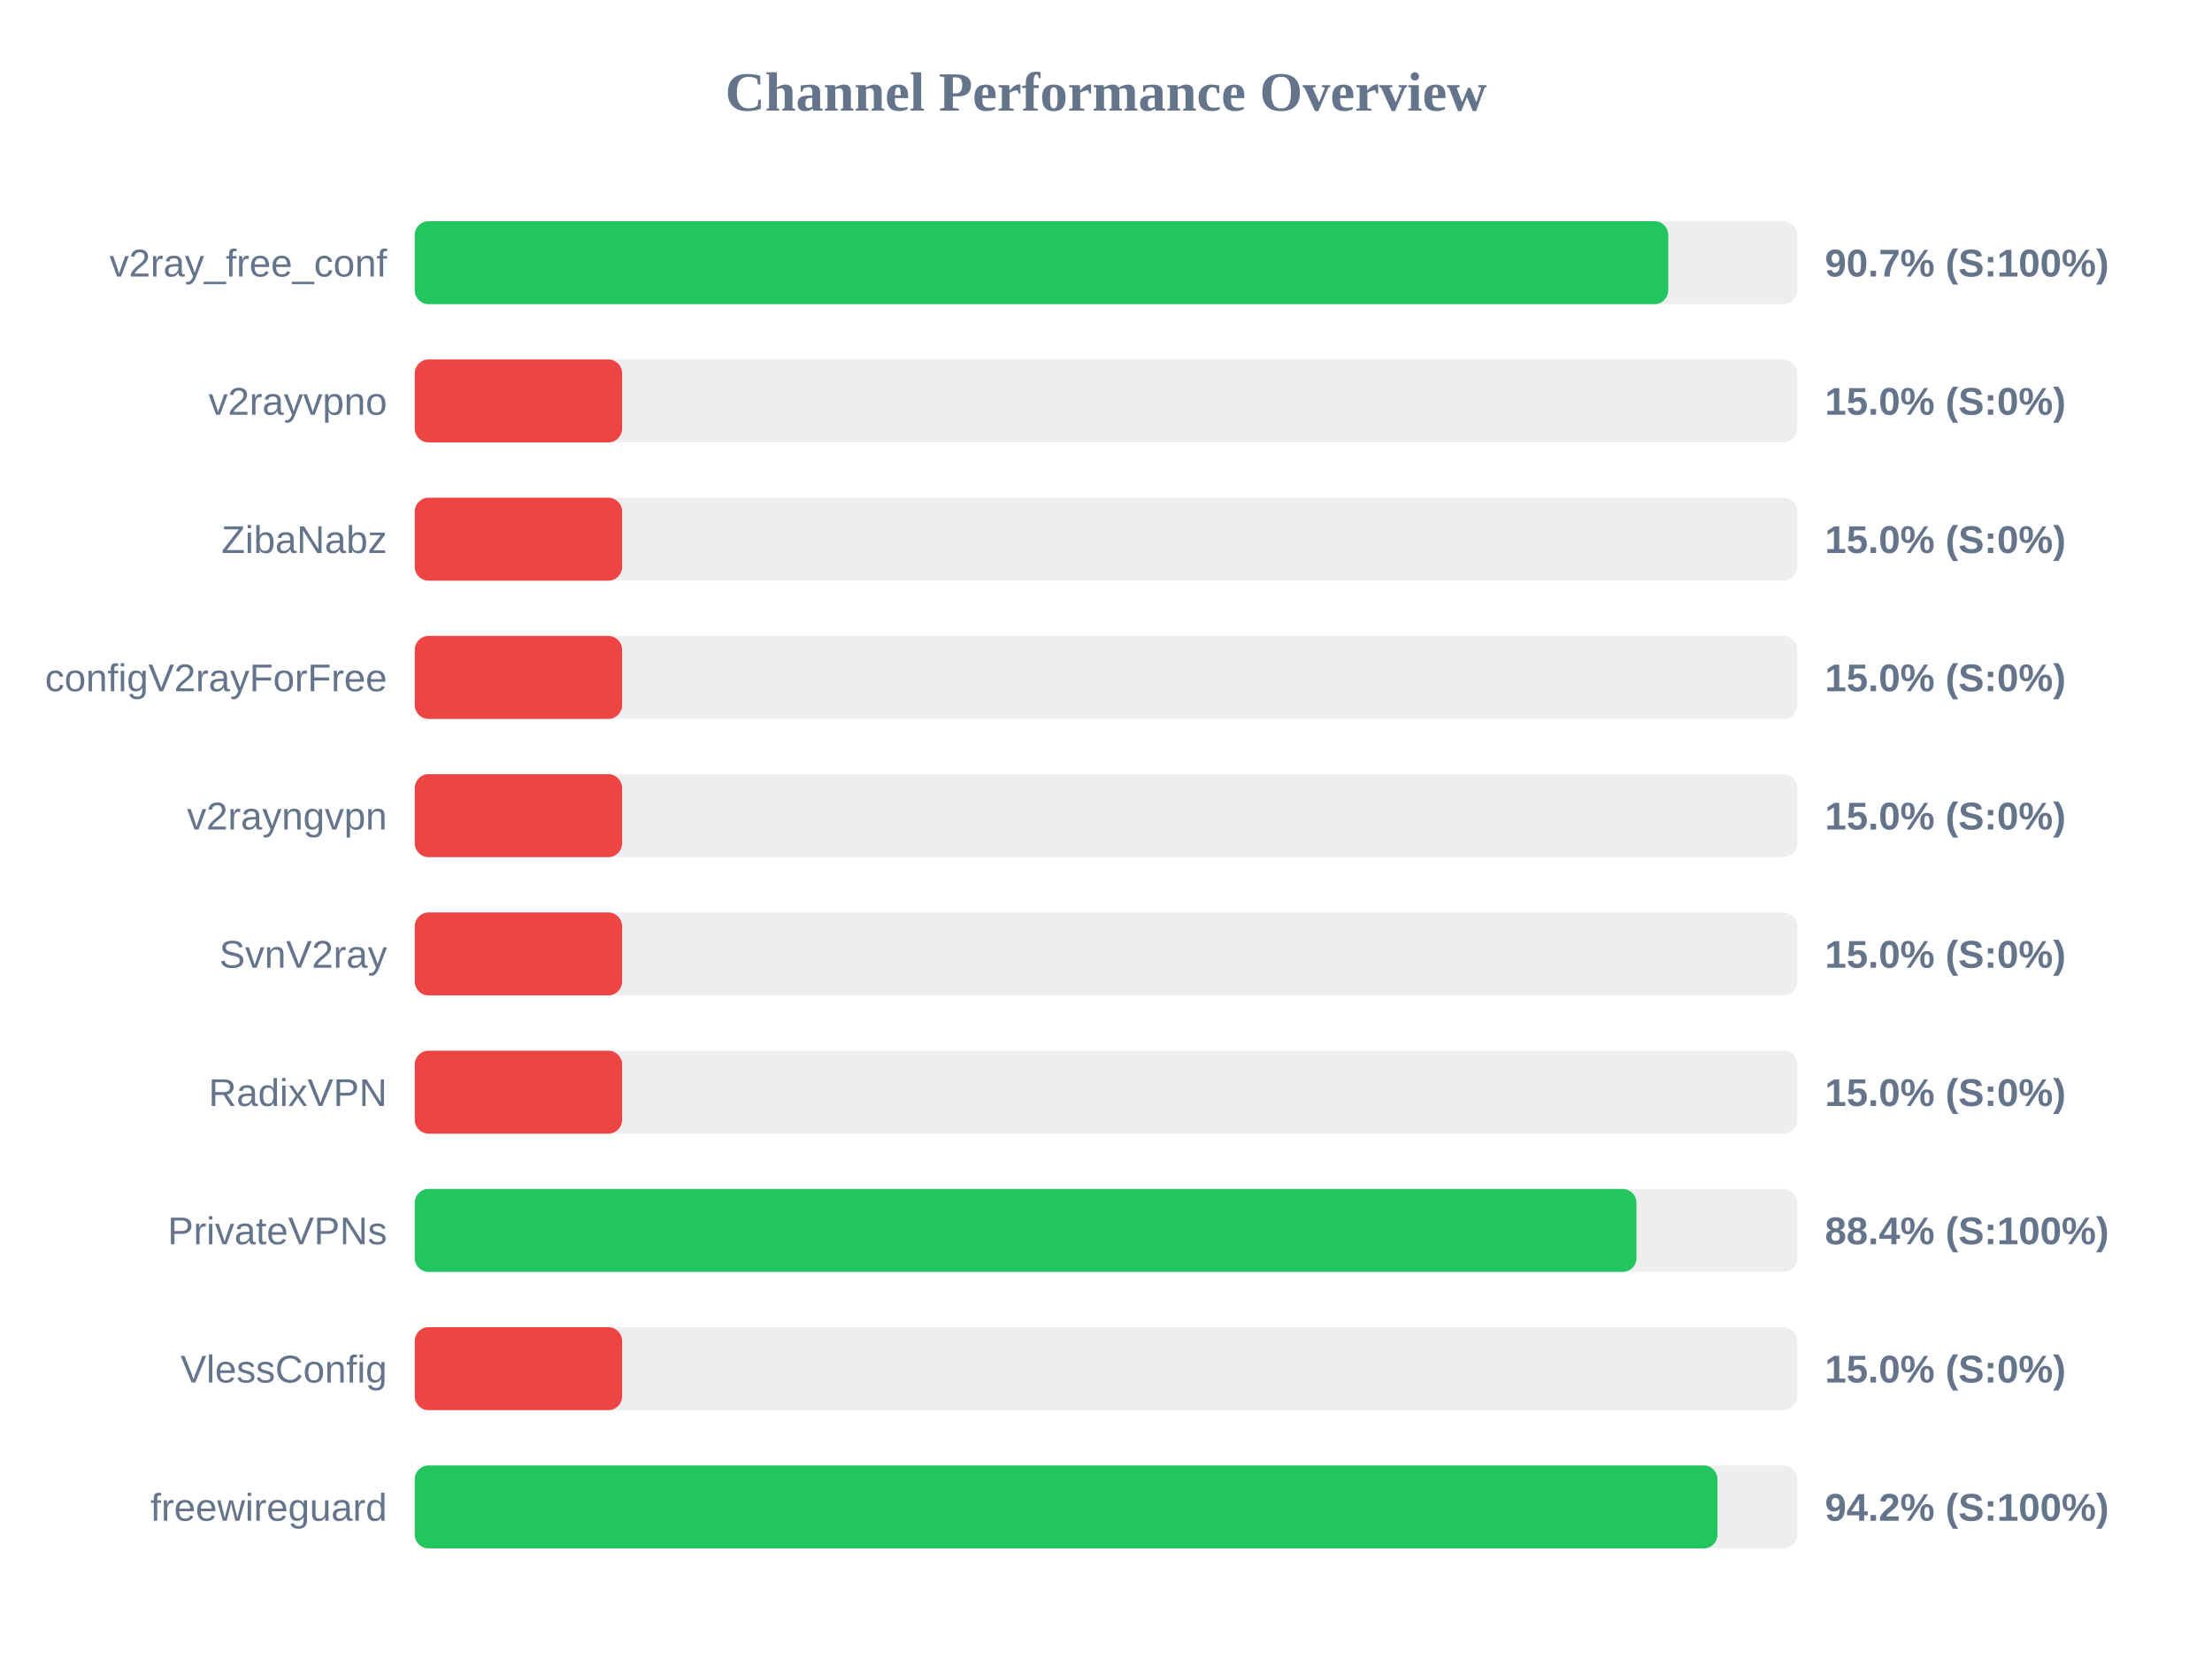
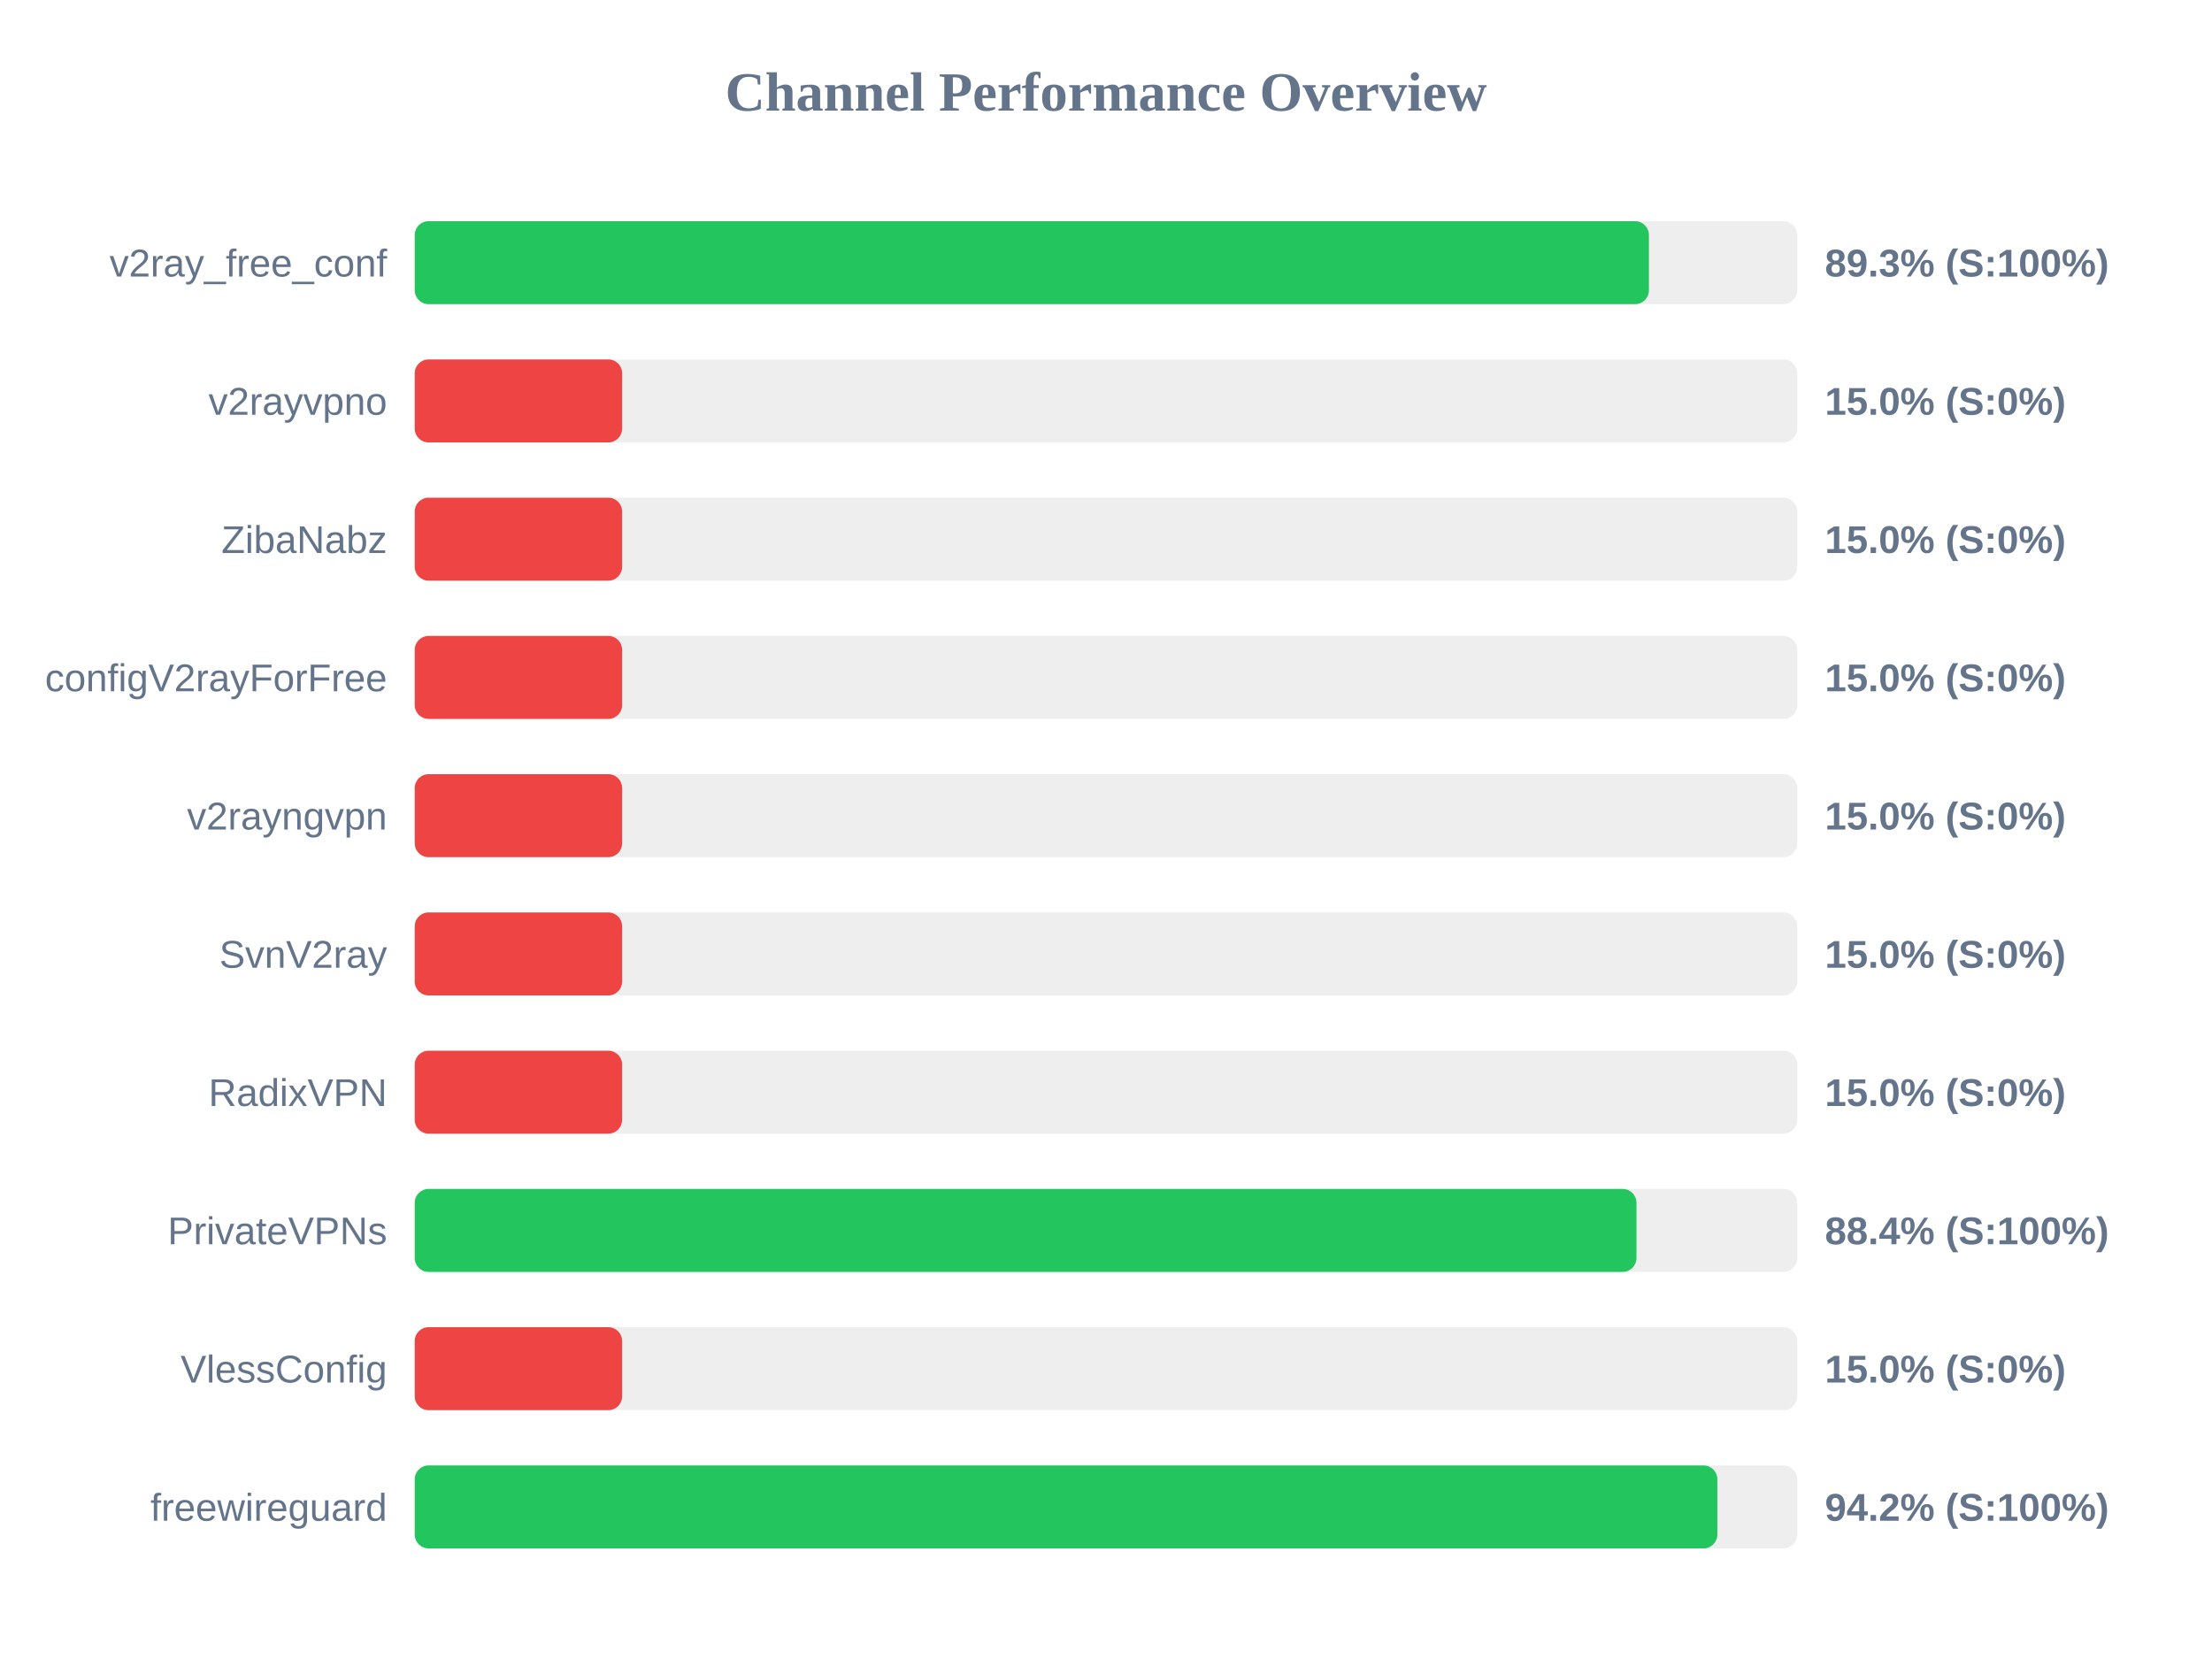
<svg xmlns="http://www.w3.org/2000/svg" width="800" height="600" version="1.1">
  <style>
        .row { font: 14px Arial; fill: #64748b; }
        .score { font: bold 14px Arial; fill: #64748b; }
    </style>
  <text x="400" y="40" text-anchor="middle" font-size="20px" font-weight="bold" fill="#64748b">Channel Performance Overview</text>
  <rect x="150" y="80" width="500" height="30" fill="#eee" rx="5" />
-   <rect x="150" y="80" width="453.35" height="30" fill="#22c55e" rx="5" />
+   <rect x="150" y="80" width="446.35" height="30" fill="#22c55e" rx="5" />
  <text x="140" y="100" text-anchor="end" class="row">v2ray_free_conf</text>
-   <text x="660" y="100" text-anchor="start" class="score">90.7% (S:100%)</text>
+   <text x="660" y="100" text-anchor="start" class="score">89.3% (S:100%)</text>
  <rect x="150" y="130" width="500" height="30" fill="#eee" rx="5" />
  <rect x="150" y="130" width="75.0" height="30" fill="#ef4444" rx="5" />
  <text x="140" y="150" text-anchor="end" class="row">v2rayvpno</text>
  <text x="660" y="150" text-anchor="start" class="score">15.0% (S:0%)</text>
  <rect x="150" y="180" width="500" height="30" fill="#eee" rx="5" />
  <rect x="150" y="180" width="75.0" height="30" fill="#ef4444" rx="5" />
  <text x="140" y="200" text-anchor="end" class="row">ZibaNabz</text>
  <text x="660" y="200" text-anchor="start" class="score">15.0% (S:0%)</text>
  <rect x="150" y="230" width="500" height="30" fill="#eee" rx="5" />
  <rect x="150" y="230" width="75.0" height="30" fill="#ef4444" rx="5" />
  <text x="140" y="250" text-anchor="end" class="row">configV2rayForFree</text>
  <text x="660" y="250" text-anchor="start" class="score">15.0% (S:0%)</text>
  <rect x="150" y="280" width="500" height="30" fill="#eee" rx="5" />
  <rect x="150" y="280" width="75.0" height="30" fill="#ef4444" rx="5" />
  <text x="140" y="300" text-anchor="end" class="row">v2rayngvpn</text>
  <text x="660" y="300" text-anchor="start" class="score">15.0% (S:0%)</text>
  <rect x="150" y="330" width="500" height="30" fill="#eee" rx="5" />
  <rect x="150" y="330" width="75.0" height="30" fill="#ef4444" rx="5" />
  <text x="140" y="350" text-anchor="end" class="row">SvnV2ray</text>
  <text x="660" y="350" text-anchor="start" class="score">15.0% (S:0%)</text>
  <rect x="150" y="380" width="500" height="30" fill="#eee" rx="5" />
  <rect x="150" y="380" width="75.0" height="30" fill="#ef4444" rx="5" />
  <text x="140" y="400" text-anchor="end" class="row">RadixVPN</text>
  <text x="660" y="400" text-anchor="start" class="score">15.0% (S:0%)</text>
  <rect x="150" y="430" width="500" height="30" fill="#eee" rx="5" />
  <rect x="150" y="430" width="441.85" height="30" fill="#22c55e" rx="5" />
  <text x="140" y="450" text-anchor="end" class="row">PrivateVPNs</text>
  <text x="660" y="450" text-anchor="start" class="score">88.4% (S:100%)</text>
  <rect x="150" y="480" width="500" height="30" fill="#eee" rx="5" />
  <rect x="150" y="480" width="75.0" height="30" fill="#ef4444" rx="5" />
  <text x="140" y="500" text-anchor="end" class="row">VlessConfig</text>
  <text x="660" y="500" text-anchor="start" class="score">15.0% (S:0%)</text>
  <rect x="150" y="530" width="500" height="30" fill="#eee" rx="5" />
-   <rect x="150" y="530" width="471.15" height="30" fill="#22c55e" rx="5" />
+   <rect x="150" y="530" width="471.1" height="30" fill="#22c55e" rx="5" />
  <text x="140" y="550" text-anchor="end" class="row">freewireguard</text>
  <text x="660" y="550" text-anchor="start" class="score">94.2% (S:100%)</text>
</svg>
